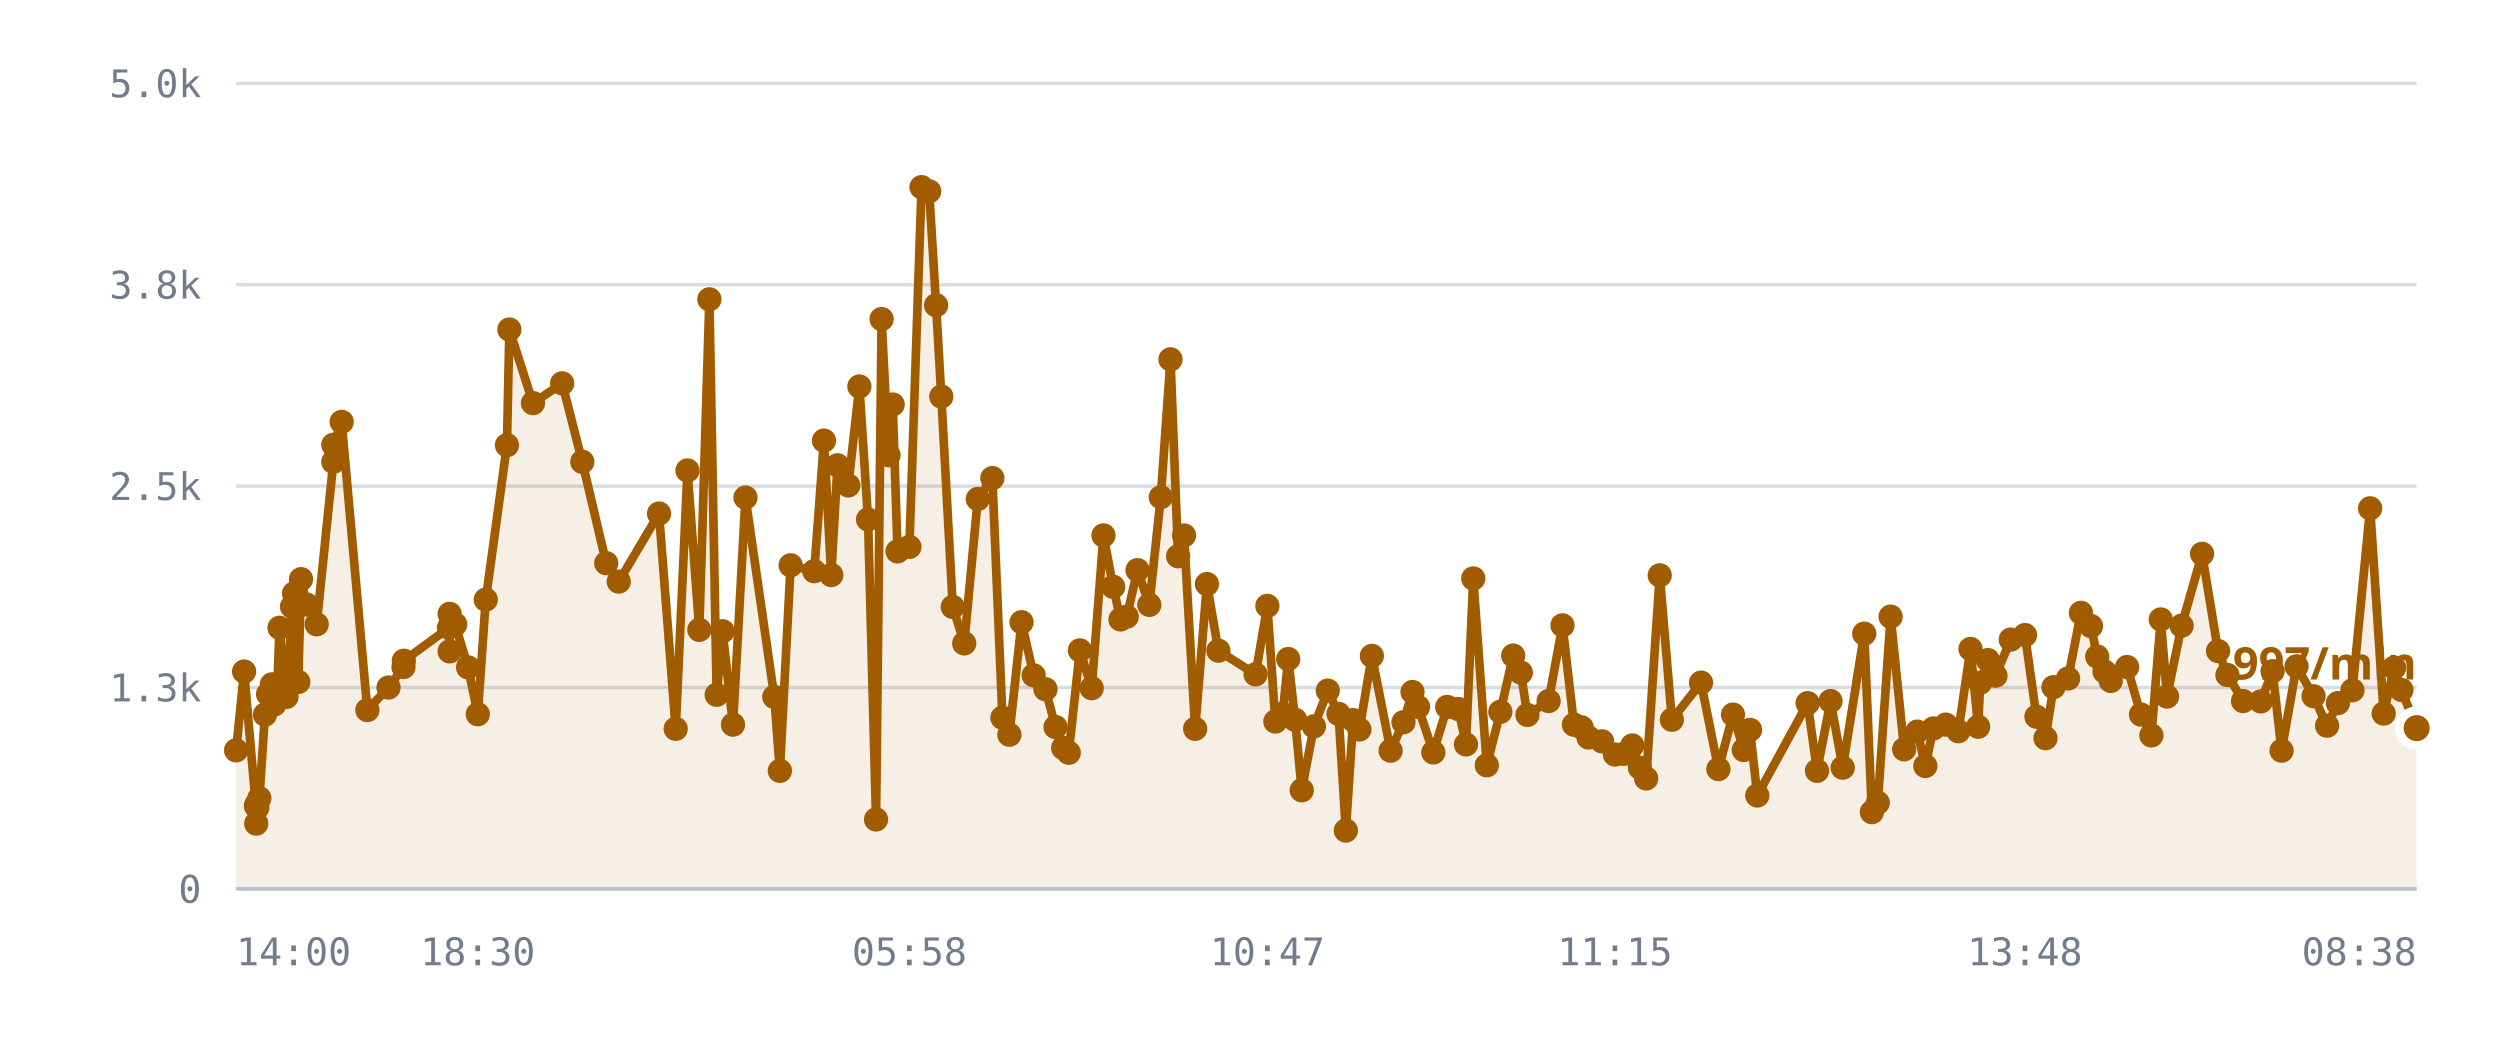
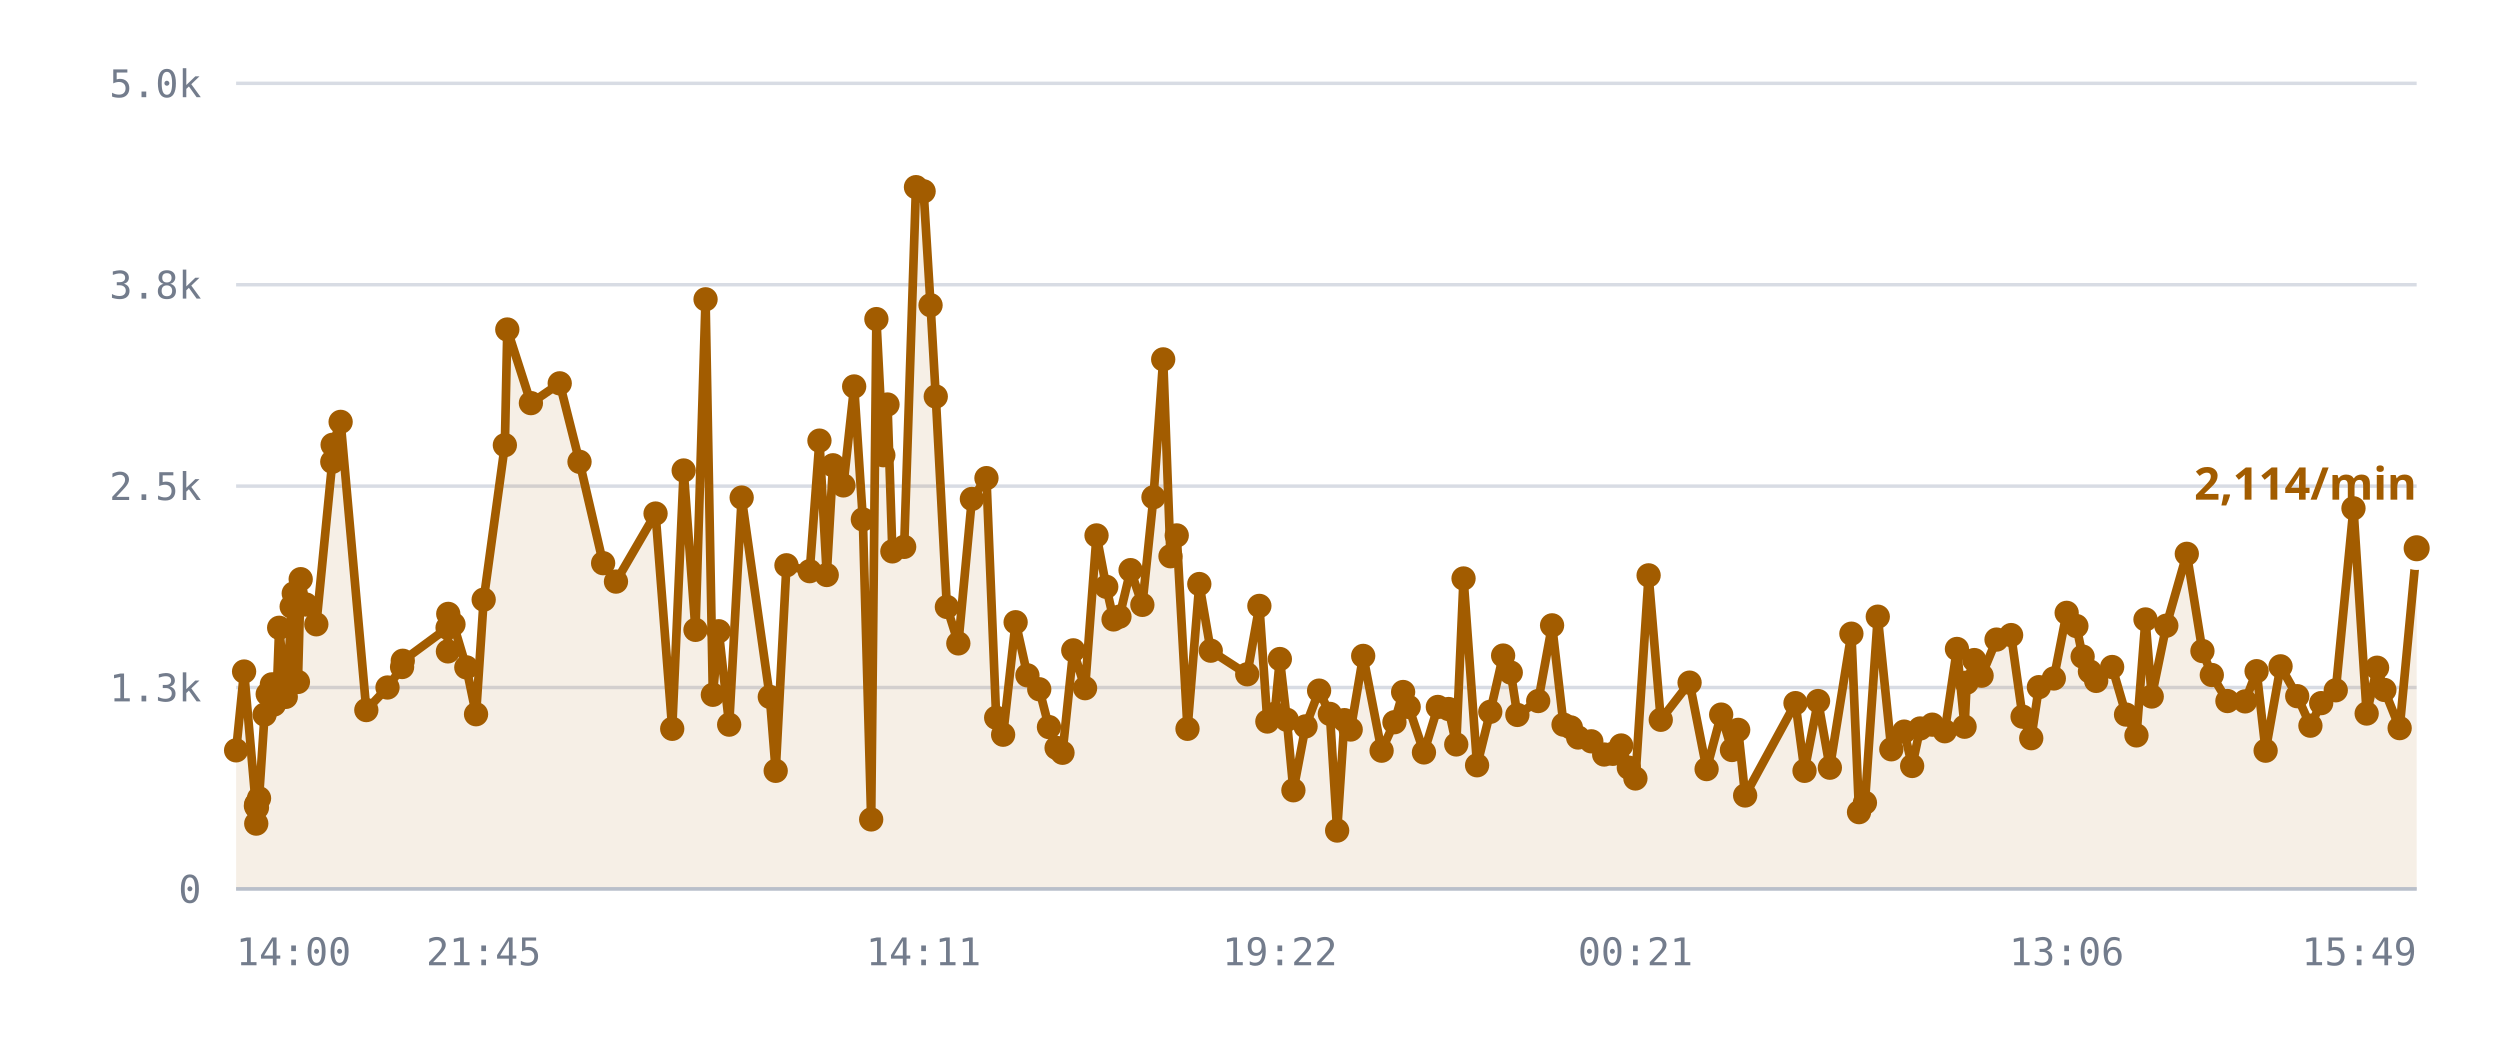
<svg xmlns="http://www.w3.org/2000/svg" viewBox="0 0 720 300" role="img" aria-label="/r/lobby messages per minute">
  <style>
    .grid      { stroke: var(--chart-grid, #d8dce4); stroke-width: 1; }
    .cap       { stroke: var(--chart-cap, #9a2b22); stroke-width: 1.5; stroke-dasharray: 5 4; }
    .cap-label { fill: var(--chart-cap, #9a2b22); font: 600 11px Archivo, system-ui, sans-serif; letter-spacing: .04em; }
    .tick      { fill: var(--chart-muted, #737c8c); font: 500 11px "IBM Plex Mono", ui-monospace, monospace; }
    .tick-y    { text-anchor: end; }
    .tick-x    { text-anchor: middle; }
    .series    { fill: none; stroke: var(--chart-line, #a25c00); stroke-width: 2.5; stroke-linejoin: round; stroke-linecap: round; }
    .fill      { fill: var(--chart-fill, rgba(162,92,0,.10)); stroke: none; }
    .dot       { fill: var(--chart-line, #a25c00); }
    .dot-last  { stroke: var(--chart-bg, #fff); stroke-width: 2.5; }
    .end-label { fill: var(--chart-line, #a25c00); font: 700 13px Archivo, system-ui, sans-serif; }
    .axis      { stroke: var(--chart-axis, #b9bfca); stroke-width: 1; }
  </style>
  <line x1="68" y1="256.0" x2="696" y2="256.0" class="grid" />
  <text x="58" y="260.0" class="tick tick-y">0</text>
  <line x1="68" y1="198.0" x2="696" y2="198.0" class="grid" />
  <text x="58" y="202.0" class="tick tick-y">1.3k</text>
  <line x1="68" y1="140.0" x2="696" y2="140.0" class="grid" />
  <text x="58" y="144.0" class="tick tick-y">2.5k</text>
  <line x1="68" y1="82.0" x2="696" y2="82.0" class="grid" />
  <text x="58" y="86.0" class="tick tick-y">3.8k</text>
  <line x1="68" y1="24.0" x2="696" y2="24.0" class="grid" />
  <text x="58" y="28.0" class="tick tick-y">5.0k</text>
-   <path d="M68.0,216.1 L70.3,193.4 L73.7,232.1 L73.8,237.2 L73.9,231.6 L74.1,232.6 L74.7,229.9 L76.3,205.8 L77.2,199.9 L78.3,197.1 L79.0,202.9 L79.9,197.0 L80.5,180.8 L82.5,200.7 L83.1,194.5 L84.1,174.7 L84.7,170.9 L85.9,196.4 L86.7,166.8 L88.3,174.1 L91.2,179.8 L96.0,133.0 L96.0,128.1 L98.4,121.5 L105.8,204.5 L111.9,198.0 L116.2,192.1 L116.3,190.3 L129.3,180.8 L129.5,187.6 L129.5,176.8 L131.1,179.8 L134.8,192.2 L137.6,205.7 L139.9,172.7 L146.0,128.2 L146.7,94.9 L153.5,116.1 L161.9,110.4 L167.7,133.0 L174.6,162.2 L178.2,167.5 L189.8,147.9 L194.6,209.9 L198.0,135.5 L201.4,181.4 L204.3,86.2 L206.4,200.1 L208.1,181.8 L211.1,208.7 L214.7,143.3 L223.0,200.7 L224.6,222.0 L227.7,162.8 L234.5,164.5 L237.3,126.9 L239.4,165.6 L241.2,134.0 L244.3,139.8 L247.5,111.3 L250.0,149.6 L252.3,236.0 L253.9,91.9 L255.9,131.1 L257.1,116.5 L258.5,158.8 L261.9,157.5 L265.4,53.9 L267.6,55.1 L269.6,87.9 L271.1,114.2 L274.4,174.8 L277.7,185.3 L281.6,143.7 L285.8,137.7 L288.7,206.7 L290.7,211.6 L294.2,179.2 L297.7,194.5 L301.1,198.5 L304.0,209.4 L306.2,215.4 L307.8,216.8 L311.0,187.3 L314.4,198.2 L317.8,154.2 L320.6,169.0 L322.7,178.4 L324.5,177.6 L327.6,164.2 L331.0,174.2 L334.3,143.2 L337.1,103.5 L339.3,160.2 L341.0,154.2 L344.2,209.9 L347.6,168.2 L350.9,187.4 L361.6,194.2 L365.0,174.5 L367.3,207.8 L369.4,205.6 L371.0,189.8 L373.0,207.3 L374.9,227.6 L378.4,209.2 L382.4,198.9 L385.5,205.6 L387.6,239.2 L389.7,207.4 L391.5,210.1 L395.1,188.9 L400.5,216.2 L404.2,208.0 L406.8,199.3 L408.4,203.6 L412.8,216.7 L416.8,203.6 L420.0,204.2 L422.2,214.4 L424.3,166.6 L428.2,220.4 L432.1,205.0 L435.8,188.8 L438.0,193.7 L439.9,205.9 L446.0,201.9 L450.0,180.1 L453.3,208.7 L455.5,209.5 L457.5,212.4 L461.4,213.5 L465.1,217.3 L467.7,217.1 L470.1,214.7 L472.3,221.1 L474.1,224.2 L478.0,165.7 L481.5,207.3 L489.9,196.6 L494.9,221.5 L499.1,205.8 L502.2,216.0 L504.0,210.2 L506.1,229.1 L520.6,202.5 L523.3,222.0 L527.2,201.9 L530.7,221.1 L536.9,182.5 L539.1,233.9 L540.8,231.2 L544.5,177.6 L548.4,215.8 L552.2,210.7 L554.5,220.6 L556.8,209.8 L560.4,208.7 L564.0,210.6 L567.5,186.9 L569.7,209.3 L570.3,196.6 L572.5,190.1 L574.7,194.6 L579.1,184.2 L583.2,182.9 L586.5,206.4 L589.1,212.6 L591.4,197.9 L595.6,195.4 L599.3,176.5 L602.2,180.3 L604.0,189.1 L606.1,193.4 L607.9,196.1 L612.6,192.1 L616.6,205.8 L619.6,211.8 L622.3,178.4 L624.1,200.6 L628.3,180.2 L634.2,159.5 L638.8,187.5 L641.5,194.4 L646.0,201.9 L651.1,202.0 L654.5,193.3 L657.1,216.2 L661.4,191.9 L666.3,200.5 L670.2,209.0 L673.3,202.5 L677.5,198.8 L682.6,146.4 L686.5,205.5 L689.5,192.3 L691.6,198.7 L696.0,209.7 L696.0,256.0 L68.0,256.0 Z" class="fill" />
-   <path d="M68.0,216.1 L70.3,193.4 L73.7,232.1 L73.8,237.2 L73.9,231.6 L74.1,232.6 L74.7,229.9 L76.3,205.8 L77.2,199.9 L78.3,197.1 L79.0,202.9 L79.9,197.0 L80.5,180.8 L82.5,200.7 L83.1,194.5 L84.1,174.7 L84.7,170.9 L85.9,196.4 L86.7,166.8 L88.3,174.1 L91.2,179.8 L96.0,133.0 L96.0,128.1 L98.4,121.5 L105.8,204.5 L111.9,198.0 L116.2,192.1 L116.3,190.3 L129.3,180.8 L129.5,187.6 L129.5,176.8 L131.1,179.8 L134.8,192.2 L137.6,205.7 L139.9,172.7 L146.0,128.2 L146.7,94.9 L153.5,116.1 L161.9,110.4 L167.7,133.0 L174.6,162.2 L178.2,167.5 L189.8,147.9 L194.6,209.9 L198.0,135.5 L201.4,181.4 L204.3,86.2 L206.4,200.1 L208.1,181.8 L211.1,208.7 L214.7,143.3 L223.0,200.7 L224.6,222.0 L227.7,162.8 L234.5,164.5 L237.3,126.9 L239.4,165.6 L241.2,134.0 L244.3,139.8 L247.5,111.3 L250.0,149.6 L252.3,236.0 L253.9,91.9 L255.9,131.1 L257.1,116.5 L258.5,158.8 L261.9,157.5 L265.4,53.9 L267.6,55.1 L269.6,87.9 L271.1,114.2 L274.4,174.8 L277.7,185.3 L281.6,143.7 L285.8,137.7 L288.7,206.7 L290.7,211.6 L294.2,179.2 L297.7,194.5 L301.1,198.5 L304.0,209.4 L306.2,215.4 L307.8,216.8 L311.0,187.3 L314.4,198.2 L317.8,154.2 L320.6,169.0 L322.7,178.4 L324.5,177.6 L327.6,164.2 L331.0,174.2 L334.3,143.2 L337.1,103.5 L339.3,160.2 L341.0,154.2 L344.2,209.9 L347.6,168.2 L350.9,187.4 L361.6,194.2 L365.0,174.5 L367.3,207.8 L369.4,205.6 L371.0,189.8 L373.0,207.3 L374.9,227.6 L378.4,209.2 L382.4,198.9 L385.5,205.6 L387.6,239.2 L389.7,207.4 L391.5,210.1 L395.1,188.9 L400.5,216.2 L404.2,208.0 L406.8,199.3 L408.4,203.6 L412.8,216.7 L416.8,203.6 L420.0,204.2 L422.2,214.4 L424.3,166.6 L428.2,220.4 L432.1,205.0 L435.8,188.8 L438.0,193.7 L439.9,205.9 L446.0,201.9 L450.0,180.1 L453.3,208.7 L455.5,209.5 L457.5,212.4 L461.4,213.5 L465.1,217.3 L467.7,217.1 L470.1,214.7 L472.3,221.1 L474.1,224.2 L478.0,165.7 L481.5,207.3 L489.9,196.6 L494.9,221.5 L499.1,205.8 L502.2,216.0 L504.0,210.2 L506.1,229.1 L520.6,202.5 L523.3,222.0 L527.2,201.9 L530.7,221.1 L536.9,182.5 L539.1,233.9 L540.8,231.2 L544.5,177.6 L548.4,215.8 L552.2,210.7 L554.5,220.6 L556.8,209.8 L560.4,208.7 L564.0,210.6 L567.5,186.9 L569.7,209.3 L570.3,196.6 L572.5,190.1 L574.7,194.6 L579.1,184.2 L583.2,182.9 L586.5,206.4 L589.1,212.6 L591.4,197.9 L595.6,195.4 L599.3,176.5 L602.2,180.3 L604.0,189.1 L606.1,193.4 L607.9,196.1 L612.6,192.1 L616.6,205.8 L619.6,211.8 L622.3,178.4 L624.1,200.6 L628.3,180.2 L634.2,159.5 L638.8,187.5 L641.5,194.4 L646.0,201.9 L651.1,202.0 L654.5,193.3 L657.1,216.2 L661.4,191.9 L666.3,200.5 L670.2,209.0 L673.3,202.5 L677.5,198.8 L682.6,146.4 L686.5,205.5 L689.5,192.3 L691.6,198.7 L696.0,209.7" class="series" />
+   <path d="M68.0,216.1 L70.3,193.4 L73.7,232.1 L73.8,237.2 L73.8,231.6 L74.0,232.6 L74.6,229.9 L76.2,205.8 L77.1,199.9 L78.3,197.1 L78.9,202.9 L79.8,197.0 L80.4,180.8 L82.3,200.7 L82.9,194.5 L84.0,174.7 L84.6,170.9 L85.8,196.4 L86.6,166.8 L88.1,174.1 L91.1,179.8 L95.7,133.0 L95.8,128.1 L98.1,121.5 L105.5,204.5 L111.6,198.0 L115.8,192.1 L116.0,190.3 L128.9,180.8 L129.0,187.6 L129.1,176.8 L130.6,179.8 L134.3,192.2 L137.1,205.7 L139.3,172.7 L145.4,128.2 L146.1,94.9 L152.9,116.1 L161.2,110.4 L166.9,133.0 L173.7,162.2 L177.4,167.5 L188.8,147.9 L193.6,209.9 L196.9,135.5 L200.3,181.4 L203.2,86.2 L205.3,200.1 L207.0,181.8 L210.0,208.7 L213.6,143.3 L221.7,200.7 L223.4,222.0 L226.5,162.8 L233.2,164.5 L236.0,126.9 L238.1,165.6 L239.9,134.0 L242.9,139.8 L246.0,111.3 L248.5,149.6 L250.9,236.0 L252.4,91.9 L254.4,131.1 L255.6,116.5 L257.0,158.8 L260.4,157.5 L263.8,53.9 L266.0,55.1 L268.0,87.9 L269.5,114.2 L272.7,174.8 L276.0,185.3 L279.9,143.7 L284.1,137.7 L286.9,206.7 L288.9,211.6 L292.5,179.2 L295.9,194.5 L299.3,198.5 L302.1,209.4 L304.3,215.4 L306.0,216.8 L309.1,187.3 L312.5,198.2 L315.8,154.2 L318.6,169.0 L320.7,178.4 L322.4,177.6 L325.6,164.2 L329.0,174.2 L332.2,143.2 L335.0,103.5 L337.1,160.2 L338.9,154.2 L342.0,209.9 L345.4,168.2 L348.7,187.4 L359.2,194.2 L362.7,174.5 L365.0,207.8 L367.1,205.6 L368.6,189.8 L370.6,207.3 L372.5,227.6 L376.0,209.2 L379.9,198.9 L383.0,205.6 L385.1,239.2 L387.2,207.4 L389.0,210.1 L392.6,188.9 L397.9,216.2 L401.6,208.0 L404.1,199.3 L405.7,203.6 L410.1,216.7 L414.1,203.6 L417.2,204.2 L419.4,214.4 L421.5,166.6 L425.4,220.4 L429.2,205.0 L432.9,188.8 L435.1,193.7 L437.0,205.9 L443.0,201.9 L447.0,180.1 L450.3,208.7 L452.4,209.5 L454.5,212.4 L458.3,213.5 L462.0,217.3 L464.5,217.1 L466.9,214.7 L469.1,221.1 L471.0,224.2 L474.8,165.7 L478.3,207.3 L486.6,196.6 L491.5,221.5 L495.7,205.8 L498.8,216.0 L500.6,210.2 L502.6,229.1 L517.1,202.5 L519.7,222.0 L523.6,201.9 L527.0,221.1 L533.2,182.5 L535.4,233.9 L537.1,231.2 L540.8,177.6 L544.7,215.8 L548.4,210.7 L550.7,220.6 L553.0,209.8 L556.5,208.7 L560.1,210.6 L563.6,186.9 L565.8,209.3 L566.4,196.6 L568.6,190.1 L570.7,194.6 L575.0,184.2 L579.2,182.9 L582.5,206.4 L585.0,212.6 L587.2,197.9 L591.5,195.4 L595.2,176.5 L598.0,180.3 L599.8,189.1 L601.9,193.4 L603.7,196.1 L608.3,192.1 L612.3,205.8 L615.3,211.8 L617.9,178.4 L619.7,200.6 L623.9,180.2 L629.8,159.5 L634.3,187.5 L637.0,194.4 L641.5,201.9 L646.6,202.0 L649.9,193.3 L652.5,216.2 L656.8,191.9 L661.6,200.5 L665.4,209.0 L668.5,202.5 L672.7,198.8 L677.8,146.4 L681.6,205.5 L684.6,192.3 L686.7,198.7 L691.1,209.7 L696.0,157.9 L696.0,256.0 L68.0,256.0 Z" class="fill" />
+   <path d="M68.0,216.1 L70.3,193.4 L73.7,232.1 L73.8,237.2 L73.8,231.6 L74.0,232.6 L74.6,229.9 L76.2,205.8 L77.1,199.9 L78.3,197.1 L78.9,202.9 L79.8,197.0 L80.4,180.8 L82.3,200.7 L82.9,194.5 L84.0,174.7 L84.6,170.9 L85.8,196.4 L86.6,166.8 L88.1,174.1 L91.1,179.8 L95.7,133.0 L95.8,128.1 L98.1,121.5 L105.5,204.5 L111.6,198.0 L115.8,192.1 L116.0,190.3 L128.9,180.8 L129.0,187.6 L129.1,176.8 L130.6,179.8 L134.3,192.2 L137.1,205.7 L139.3,172.7 L145.4,128.2 L146.1,94.9 L152.9,116.1 L161.2,110.4 L166.9,133.0 L173.7,162.2 L177.4,167.5 L188.8,147.9 L193.6,209.9 L196.9,135.5 L200.3,181.4 L203.2,86.2 L205.3,200.1 L207.0,181.8 L210.0,208.7 L213.6,143.3 L221.7,200.7 L223.4,222.0 L226.5,162.8 L233.2,164.5 L236.0,126.9 L238.1,165.6 L239.9,134.0 L242.9,139.8 L246.0,111.3 L248.5,149.6 L250.9,236.0 L252.4,91.9 L254.4,131.1 L255.6,116.5 L257.0,158.8 L260.4,157.5 L263.8,53.9 L266.0,55.1 L268.0,87.9 L269.5,114.2 L272.7,174.8 L276.0,185.3 L279.9,143.7 L284.1,137.7 L286.9,206.7 L288.9,211.6 L292.5,179.2 L295.9,194.5 L299.3,198.5 L302.1,209.4 L304.3,215.4 L306.0,216.8 L309.1,187.3 L312.5,198.2 L315.8,154.2 L318.6,169.0 L320.7,178.4 L322.4,177.6 L325.6,164.2 L329.0,174.2 L332.2,143.2 L335.0,103.5 L337.1,160.2 L338.9,154.2 L342.0,209.9 L345.4,168.2 L348.7,187.4 L359.2,194.2 L362.7,174.5 L365.0,207.8 L367.1,205.6 L368.6,189.8 L370.6,207.3 L372.5,227.6 L376.0,209.2 L379.9,198.9 L383.0,205.6 L385.1,239.2 L387.2,207.4 L389.0,210.1 L392.6,188.9 L397.9,216.2 L401.6,208.0 L404.1,199.3 L405.7,203.6 L410.1,216.7 L414.1,203.6 L417.2,204.2 L419.4,214.4 L421.5,166.6 L425.4,220.4 L429.2,205.0 L432.9,188.8 L435.1,193.7 L437.0,205.9 L443.0,201.9 L447.0,180.1 L450.3,208.7 L452.4,209.5 L454.5,212.4 L458.3,213.5 L462.0,217.3 L464.5,217.1 L466.9,214.7 L469.1,221.1 L471.0,224.2 L474.8,165.7 L478.3,207.3 L486.6,196.6 L491.5,221.5 L495.7,205.8 L498.8,216.0 L500.6,210.2 L502.6,229.1 L517.1,202.5 L519.7,222.0 L523.6,201.9 L527.0,221.1 L533.2,182.5 L535.4,233.9 L537.1,231.2 L540.8,177.6 L544.7,215.8 L548.4,210.7 L550.7,220.6 L553.0,209.8 L556.5,208.7 L560.1,210.6 L563.6,186.9 L565.8,209.3 L566.4,196.6 L568.6,190.1 L570.7,194.6 L575.0,184.2 L579.2,182.9 L582.5,206.4 L585.0,212.6 L587.2,197.9 L591.5,195.4 L595.2,176.5 L598.0,180.3 L599.8,189.1 L601.9,193.4 L603.7,196.1 L608.3,192.1 L612.3,205.8 L615.3,211.8 L617.9,178.4 L619.7,200.6 L623.9,180.2 L629.8,159.5 L634.3,187.5 L637.0,194.4 L641.5,201.9 L646.6,202.0 L649.9,193.3 L652.5,216.2 L656.8,191.9 L661.6,200.5 L665.4,209.0 L668.5,202.5 L672.7,198.8 L677.8,146.4 L681.6,205.5 L684.6,192.3 L686.7,198.7 L691.1,209.7 L696.0,157.9" class="series" />
  <circle cx="68.0" cy="216.1" r="3.5" class="dot" />
  <circle cx="70.3" cy="193.4" r="3.5" class="dot" />
  <circle cx="73.7" cy="232.1" r="3.5" class="dot" />
  <circle cx="73.8" cy="237.2" r="3.5" class="dot" />
-   <circle cx="73.9" cy="231.6" r="3.5" class="dot" />
-   <circle cx="74.1" cy="232.6" r="3.5" class="dot" />
-   <circle cx="74.7" cy="229.9" r="3.5" class="dot" />
-   <circle cx="76.3" cy="205.8" r="3.5" class="dot" />
-   <circle cx="77.2" cy="199.9" r="3.5" class="dot" />
+   <circle cx="73.8" cy="231.6" r="3.5" class="dot" />
+   <circle cx="74.0" cy="232.6" r="3.5" class="dot" />
+   <circle cx="74.6" cy="229.9" r="3.5" class="dot" />
+   <circle cx="76.2" cy="205.8" r="3.5" class="dot" />
+   <circle cx="77.1" cy="199.9" r="3.5" class="dot" />
  <circle cx="78.3" cy="197.1" r="3.5" class="dot" />
-   <circle cx="79.0" cy="202.9" r="3.5" class="dot" />
-   <circle cx="79.9" cy="197.0" r="3.5" class="dot" />
-   <circle cx="80.5" cy="180.8" r="3.5" class="dot" />
-   <circle cx="82.5" cy="200.7" r="3.5" class="dot" />
-   <circle cx="83.1" cy="194.5" r="3.5" class="dot" />
-   <circle cx="84.1" cy="174.7" r="3.5" class="dot" />
-   <circle cx="84.7" cy="170.9" r="3.5" class="dot" />
-   <circle cx="85.9" cy="196.4" r="3.5" class="dot" />
-   <circle cx="86.7" cy="166.8" r="3.5" class="dot" />
-   <circle cx="88.3" cy="174.1" r="3.5" class="dot" />
-   <circle cx="91.2" cy="179.8" r="3.5" class="dot" />
-   <circle cx="96.0" cy="133.0" r="3.5" class="dot" />
-   <circle cx="96.0" cy="128.1" r="3.5" class="dot" />
-   <circle cx="98.4" cy="121.5" r="3.5" class="dot" />
-   <circle cx="105.8" cy="204.5" r="3.5" class="dot" />
-   <circle cx="111.9" cy="198.0" r="3.5" class="dot" />
-   <circle cx="116.2" cy="192.1" r="3.5" class="dot" />
-   <circle cx="116.3" cy="190.3" r="3.5" class="dot" />
-   <circle cx="129.3" cy="180.8" r="3.5" class="dot" />
-   <circle cx="129.5" cy="187.6" r="3.5" class="dot" />
-   <circle cx="129.5" cy="176.8" r="3.5" class="dot" />
-   <circle cx="131.1" cy="179.8" r="3.5" class="dot" />
-   <circle cx="134.8" cy="192.2" r="3.5" class="dot" />
-   <circle cx="137.6" cy="205.7" r="3.5" class="dot" />
-   <circle cx="139.9" cy="172.7" r="3.5" class="dot" />
-   <circle cx="146.0" cy="128.2" r="3.5" class="dot" />
-   <circle cx="146.7" cy="94.9" r="3.5" class="dot" />
-   <circle cx="153.5" cy="116.1" r="3.5" class="dot" />
-   <circle cx="161.9" cy="110.4" r="3.5" class="dot" />
-   <circle cx="167.7" cy="133.0" r="3.5" class="dot" />
-   <circle cx="174.6" cy="162.2" r="3.5" class="dot" />
-   <circle cx="178.2" cy="167.5" r="3.5" class="dot" />
-   <circle cx="189.8" cy="147.9" r="3.5" class="dot" />
-   <circle cx="194.6" cy="209.9" r="3.5" class="dot" />
-   <circle cx="198.0" cy="135.5" r="3.5" class="dot" />
-   <circle cx="201.4" cy="181.4" r="3.5" class="dot" />
-   <circle cx="204.3" cy="86.2" r="3.5" class="dot" />
-   <circle cx="206.4" cy="200.1" r="3.5" class="dot" />
-   <circle cx="208.1" cy="181.8" r="3.5" class="dot" />
-   <circle cx="211.1" cy="208.7" r="3.5" class="dot" />
-   <circle cx="214.7" cy="143.3" r="3.5" class="dot" />
-   <circle cx="223.0" cy="200.7" r="3.5" class="dot" />
-   <circle cx="224.6" cy="222.0" r="3.5" class="dot" />
-   <circle cx="227.7" cy="162.8" r="3.5" class="dot" />
-   <circle cx="234.5" cy="164.5" r="3.5" class="dot" />
-   <circle cx="237.3" cy="126.9" r="3.5" class="dot" />
-   <circle cx="239.4" cy="165.6" r="3.5" class="dot" />
-   <circle cx="241.2" cy="134.0" r="3.5" class="dot" />
-   <circle cx="244.3" cy="139.8" r="3.5" class="dot" />
-   <circle cx="247.5" cy="111.3" r="3.5" class="dot" />
-   <circle cx="250.0" cy="149.6" r="3.5" class="dot" />
-   <circle cx="252.3" cy="236.0" r="3.5" class="dot" />
-   <circle cx="253.9" cy="91.9" r="3.5" class="dot" />
-   <circle cx="255.9" cy="131.1" r="3.5" class="dot" />
-   <circle cx="257.1" cy="116.5" r="3.5" class="dot" />
-   <circle cx="258.5" cy="158.8" r="3.5" class="dot" />
-   <circle cx="261.9" cy="157.5" r="3.5" class="dot" />
-   <circle cx="265.4" cy="53.9" r="3.5" class="dot" />
-   <circle cx="267.6" cy="55.1" r="3.5" class="dot" />
-   <circle cx="269.6" cy="87.9" r="3.5" class="dot" />
-   <circle cx="271.1" cy="114.2" r="3.5" class="dot" />
-   <circle cx="274.4" cy="174.8" r="3.5" class="dot" />
-   <circle cx="277.7" cy="185.3" r="3.5" class="dot" />
-   <circle cx="281.6" cy="143.7" r="3.5" class="dot" />
-   <circle cx="285.8" cy="137.7" r="3.5" class="dot" />
-   <circle cx="288.7" cy="206.7" r="3.5" class="dot" />
-   <circle cx="290.7" cy="211.6" r="3.5" class="dot" />
-   <circle cx="294.2" cy="179.2" r="3.5" class="dot" />
-   <circle cx="297.7" cy="194.5" r="3.5" class="dot" />
-   <circle cx="301.1" cy="198.5" r="3.5" class="dot" />
-   <circle cx="304.0" cy="209.4" r="3.5" class="dot" />
-   <circle cx="306.2" cy="215.4" r="3.5" class="dot" />
-   <circle cx="307.8" cy="216.8" r="3.5" class="dot" />
-   <circle cx="311.0" cy="187.3" r="3.5" class="dot" />
-   <circle cx="314.4" cy="198.2" r="3.5" class="dot" />
-   <circle cx="317.8" cy="154.2" r="3.5" class="dot" />
-   <circle cx="320.6" cy="169.0" r="3.5" class="dot" />
-   <circle cx="322.7" cy="178.4" r="3.5" class="dot" />
-   <circle cx="324.5" cy="177.6" r="3.5" class="dot" />
-   <circle cx="327.6" cy="164.2" r="3.5" class="dot" />
-   <circle cx="331.0" cy="174.2" r="3.5" class="dot" />
-   <circle cx="334.3" cy="143.2" r="3.5" class="dot" />
-   <circle cx="337.1" cy="103.5" r="3.5" class="dot" />
-   <circle cx="339.3" cy="160.2" r="3.5" class="dot" />
-   <circle cx="341.0" cy="154.2" r="3.5" class="dot" />
-   <circle cx="344.2" cy="209.9" r="3.5" class="dot" />
-   <circle cx="347.6" cy="168.2" r="3.5" class="dot" />
-   <circle cx="350.9" cy="187.4" r="3.5" class="dot" />
-   <circle cx="361.6" cy="194.2" r="3.5" class="dot" />
-   <circle cx="365.0" cy="174.5" r="3.5" class="dot" />
-   <circle cx="367.3" cy="207.8" r="3.5" class="dot" />
-   <circle cx="369.4" cy="205.6" r="3.5" class="dot" />
-   <circle cx="371.0" cy="189.8" r="3.5" class="dot" />
-   <circle cx="373.0" cy="207.3" r="3.5" class="dot" />
-   <circle cx="374.9" cy="227.6" r="3.5" class="dot" />
-   <circle cx="378.4" cy="209.2" r="3.5" class="dot" />
-   <circle cx="382.4" cy="198.9" r="3.5" class="dot" />
-   <circle cx="385.5" cy="205.6" r="3.5" class="dot" />
-   <circle cx="387.6" cy="239.2" r="3.5" class="dot" />
-   <circle cx="389.7" cy="207.4" r="3.5" class="dot" />
-   <circle cx="391.5" cy="210.1" r="3.5" class="dot" />
-   <circle cx="395.1" cy="188.9" r="3.5" class="dot" />
-   <circle cx="400.5" cy="216.2" r="3.5" class="dot" />
-   <circle cx="404.2" cy="208.0" r="3.5" class="dot" />
-   <circle cx="406.8" cy="199.3" r="3.5" class="dot" />
-   <circle cx="408.4" cy="203.6" r="3.5" class="dot" />
-   <circle cx="412.8" cy="216.7" r="3.5" class="dot" />
-   <circle cx="416.8" cy="203.6" r="3.5" class="dot" />
-   <circle cx="420.0" cy="204.2" r="3.5" class="dot" />
-   <circle cx="422.2" cy="214.4" r="3.5" class="dot" />
-   <circle cx="424.3" cy="166.6" r="3.5" class="dot" />
-   <circle cx="428.2" cy="220.4" r="3.5" class="dot" />
-   <circle cx="432.1" cy="205.0" r="3.5" class="dot" />
-   <circle cx="435.8" cy="188.8" r="3.5" class="dot" />
-   <circle cx="438.0" cy="193.7" r="3.5" class="dot" />
-   <circle cx="439.9" cy="205.9" r="3.5" class="dot" />
-   <circle cx="446.0" cy="201.9" r="3.5" class="dot" />
-   <circle cx="450.0" cy="180.1" r="3.5" class="dot" />
-   <circle cx="453.3" cy="208.7" r="3.5" class="dot" />
-   <circle cx="455.5" cy="209.5" r="3.5" class="dot" />
-   <circle cx="457.5" cy="212.4" r="3.5" class="dot" />
-   <circle cx="461.4" cy="213.5" r="3.5" class="dot" />
-   <circle cx="465.1" cy="217.3" r="3.5" class="dot" />
-   <circle cx="467.7" cy="217.1" r="3.5" class="dot" />
-   <circle cx="470.1" cy="214.7" r="3.5" class="dot" />
-   <circle cx="472.3" cy="221.1" r="3.5" class="dot" />
-   <circle cx="474.1" cy="224.2" r="3.5" class="dot" />
-   <circle cx="478.0" cy="165.7" r="3.5" class="dot" />
-   <circle cx="481.5" cy="207.3" r="3.5" class="dot" />
-   <circle cx="489.9" cy="196.6" r="3.5" class="dot" />
-   <circle cx="494.9" cy="221.5" r="3.5" class="dot" />
-   <circle cx="499.1" cy="205.8" r="3.5" class="dot" />
-   <circle cx="502.2" cy="216.0" r="3.5" class="dot" />
-   <circle cx="504.0" cy="210.2" r="3.5" class="dot" />
-   <circle cx="506.1" cy="229.1" r="3.5" class="dot" />
-   <circle cx="520.6" cy="202.5" r="3.5" class="dot" />
-   <circle cx="523.3" cy="222.0" r="3.5" class="dot" />
-   <circle cx="527.2" cy="201.9" r="3.5" class="dot" />
-   <circle cx="530.7" cy="221.1" r="3.5" class="dot" />
-   <circle cx="536.9" cy="182.5" r="3.5" class="dot" />
-   <circle cx="539.1" cy="233.9" r="3.5" class="dot" />
-   <circle cx="540.8" cy="231.2" r="3.5" class="dot" />
-   <circle cx="544.5" cy="177.6" r="3.5" class="dot" />
-   <circle cx="548.4" cy="215.8" r="3.5" class="dot" />
-   <circle cx="552.2" cy="210.7" r="3.5" class="dot" />
-   <circle cx="554.5" cy="220.6" r="3.5" class="dot" />
-   <circle cx="556.8" cy="209.8" r="3.5" class="dot" />
-   <circle cx="560.4" cy="208.7" r="3.5" class="dot" />
-   <circle cx="564.0" cy="210.6" r="3.5" class="dot" />
-   <circle cx="567.5" cy="186.9" r="3.5" class="dot" />
-   <circle cx="569.7" cy="209.3" r="3.5" class="dot" />
-   <circle cx="570.3" cy="196.6" r="3.5" class="dot" />
-   <circle cx="572.5" cy="190.1" r="3.5" class="dot" />
-   <circle cx="574.7" cy="194.6" r="3.5" class="dot" />
-   <circle cx="579.1" cy="184.2" r="3.5" class="dot" />
-   <circle cx="583.2" cy="182.9" r="3.5" class="dot" />
-   <circle cx="586.5" cy="206.4" r="3.5" class="dot" />
-   <circle cx="589.1" cy="212.6" r="3.5" class="dot" />
-   <circle cx="591.4" cy="197.9" r="3.5" class="dot" />
-   <circle cx="595.6" cy="195.4" r="3.5" class="dot" />
-   <circle cx="599.3" cy="176.5" r="3.5" class="dot" />
-   <circle cx="602.2" cy="180.3" r="3.5" class="dot" />
-   <circle cx="604.0" cy="189.1" r="3.5" class="dot" />
-   <circle cx="606.1" cy="193.4" r="3.5" class="dot" />
-   <circle cx="607.9" cy="196.1" r="3.5" class="dot" />
-   <circle cx="612.6" cy="192.1" r="3.5" class="dot" />
-   <circle cx="616.6" cy="205.8" r="3.5" class="dot" />
-   <circle cx="619.6" cy="211.8" r="3.5" class="dot" />
-   <circle cx="622.3" cy="178.4" r="3.5" class="dot" />
-   <circle cx="624.1" cy="200.6" r="3.5" class="dot" />
-   <circle cx="628.3" cy="180.2" r="3.5" class="dot" />
-   <circle cx="634.2" cy="159.5" r="3.5" class="dot" />
-   <circle cx="638.8" cy="187.5" r="3.5" class="dot" />
-   <circle cx="641.5" cy="194.4" r="3.5" class="dot" />
-   <circle cx="646.0" cy="201.9" r="3.5" class="dot" />
-   <circle cx="651.1" cy="202.0" r="3.5" class="dot" />
-   <circle cx="654.5" cy="193.3" r="3.5" class="dot" />
-   <circle cx="657.1" cy="216.2" r="3.5" class="dot" />
-   <circle cx="661.4" cy="191.9" r="3.5" class="dot" />
-   <circle cx="666.3" cy="200.5" r="3.5" class="dot" />
-   <circle cx="670.2" cy="209.0" r="3.5" class="dot" />
-   <circle cx="673.3" cy="202.5" r="3.5" class="dot" />
-   <circle cx="677.5" cy="198.8" r="3.5" class="dot" />
-   <circle cx="682.6" cy="146.4" r="3.5" class="dot" />
-   <circle cx="686.5" cy="205.5" r="3.5" class="dot" />
-   <circle cx="689.5" cy="192.3" r="3.5" class="dot" />
-   <circle cx="691.6" cy="198.7" r="3.5" class="dot" />
-   <circle cx="696.0" cy="209.7" r="5" class="dot dot-last" />
-   <text x="696.0" y="195.7" class="end-label" text-anchor="end">997/min</text>
+   <circle cx="78.9" cy="202.9" r="3.5" class="dot" />
+   <circle cx="79.8" cy="197.0" r="3.5" class="dot" />
+   <circle cx="80.4" cy="180.8" r="3.5" class="dot" />
+   <circle cx="82.3" cy="200.7" r="3.5" class="dot" />
+   <circle cx="82.9" cy="194.5" r="3.5" class="dot" />
+   <circle cx="84.0" cy="174.7" r="3.5" class="dot" />
+   <circle cx="84.6" cy="170.9" r="3.5" class="dot" />
+   <circle cx="85.8" cy="196.4" r="3.5" class="dot" />
+   <circle cx="86.6" cy="166.8" r="3.5" class="dot" />
+   <circle cx="88.1" cy="174.1" r="3.5" class="dot" />
+   <circle cx="91.1" cy="179.8" r="3.5" class="dot" />
+   <circle cx="95.7" cy="133.0" r="3.5" class="dot" />
+   <circle cx="95.8" cy="128.1" r="3.5" class="dot" />
+   <circle cx="98.1" cy="121.5" r="3.5" class="dot" />
+   <circle cx="105.5" cy="204.5" r="3.5" class="dot" />
+   <circle cx="111.6" cy="198.0" r="3.5" class="dot" />
+   <circle cx="115.8" cy="192.1" r="3.5" class="dot" />
+   <circle cx="116.0" cy="190.3" r="3.5" class="dot" />
+   <circle cx="128.9" cy="180.8" r="3.5" class="dot" />
+   <circle cx="129.0" cy="187.6" r="3.5" class="dot" />
+   <circle cx="129.1" cy="176.8" r="3.5" class="dot" />
+   <circle cx="130.6" cy="179.8" r="3.5" class="dot" />
+   <circle cx="134.3" cy="192.2" r="3.5" class="dot" />
+   <circle cx="137.1" cy="205.7" r="3.5" class="dot" />
+   <circle cx="139.3" cy="172.7" r="3.5" class="dot" />
+   <circle cx="145.4" cy="128.2" r="3.5" class="dot" />
+   <circle cx="146.1" cy="94.9" r="3.5" class="dot" />
+   <circle cx="152.9" cy="116.1" r="3.5" class="dot" />
+   <circle cx="161.2" cy="110.4" r="3.5" class="dot" />
+   <circle cx="166.9" cy="133.0" r="3.5" class="dot" />
+   <circle cx="173.7" cy="162.2" r="3.5" class="dot" />
+   <circle cx="177.4" cy="167.5" r="3.5" class="dot" />
+   <circle cx="188.8" cy="147.9" r="3.5" class="dot" />
+   <circle cx="193.6" cy="209.9" r="3.5" class="dot" />
+   <circle cx="196.9" cy="135.5" r="3.5" class="dot" />
+   <circle cx="200.3" cy="181.4" r="3.5" class="dot" />
+   <circle cx="203.2" cy="86.2" r="3.5" class="dot" />
+   <circle cx="205.3" cy="200.1" r="3.5" class="dot" />
+   <circle cx="207.0" cy="181.8" r="3.5" class="dot" />
+   <circle cx="210.0" cy="208.7" r="3.5" class="dot" />
+   <circle cx="213.6" cy="143.3" r="3.5" class="dot" />
+   <circle cx="221.7" cy="200.7" r="3.5" class="dot" />
+   <circle cx="223.4" cy="222.0" r="3.5" class="dot" />
+   <circle cx="226.5" cy="162.8" r="3.5" class="dot" />
+   <circle cx="233.2" cy="164.5" r="3.5" class="dot" />
+   <circle cx="236.0" cy="126.9" r="3.5" class="dot" />
+   <circle cx="238.1" cy="165.6" r="3.5" class="dot" />
+   <circle cx="239.9" cy="134.0" r="3.5" class="dot" />
+   <circle cx="242.9" cy="139.8" r="3.5" class="dot" />
+   <circle cx="246.0" cy="111.3" r="3.5" class="dot" />
+   <circle cx="248.5" cy="149.6" r="3.5" class="dot" />
+   <circle cx="250.9" cy="236.0" r="3.5" class="dot" />
+   <circle cx="252.4" cy="91.9" r="3.5" class="dot" />
+   <circle cx="254.4" cy="131.1" r="3.5" class="dot" />
+   <circle cx="255.6" cy="116.5" r="3.5" class="dot" />
+   <circle cx="257.0" cy="158.8" r="3.5" class="dot" />
+   <circle cx="260.4" cy="157.5" r="3.5" class="dot" />
+   <circle cx="263.8" cy="53.9" r="3.5" class="dot" />
+   <circle cx="266.0" cy="55.1" r="3.5" class="dot" />
+   <circle cx="268.0" cy="87.9" r="3.5" class="dot" />
+   <circle cx="269.5" cy="114.2" r="3.5" class="dot" />
+   <circle cx="272.7" cy="174.8" r="3.5" class="dot" />
+   <circle cx="276.0" cy="185.3" r="3.5" class="dot" />
+   <circle cx="279.9" cy="143.7" r="3.5" class="dot" />
+   <circle cx="284.1" cy="137.7" r="3.5" class="dot" />
+   <circle cx="286.9" cy="206.7" r="3.5" class="dot" />
+   <circle cx="288.9" cy="211.6" r="3.5" class="dot" />
+   <circle cx="292.5" cy="179.2" r="3.5" class="dot" />
+   <circle cx="295.9" cy="194.5" r="3.5" class="dot" />
+   <circle cx="299.3" cy="198.5" r="3.5" class="dot" />
+   <circle cx="302.1" cy="209.4" r="3.5" class="dot" />
+   <circle cx="304.3" cy="215.4" r="3.5" class="dot" />
+   <circle cx="306.0" cy="216.8" r="3.5" class="dot" />
+   <circle cx="309.1" cy="187.3" r="3.5" class="dot" />
+   <circle cx="312.5" cy="198.2" r="3.5" class="dot" />
+   <circle cx="315.8" cy="154.2" r="3.5" class="dot" />
+   <circle cx="318.6" cy="169.0" r="3.5" class="dot" />
+   <circle cx="320.7" cy="178.4" r="3.5" class="dot" />
+   <circle cx="322.4" cy="177.6" r="3.5" class="dot" />
+   <circle cx="325.6" cy="164.2" r="3.5" class="dot" />
+   <circle cx="329.0" cy="174.2" r="3.5" class="dot" />
+   <circle cx="332.2" cy="143.2" r="3.5" class="dot" />
+   <circle cx="335.0" cy="103.5" r="3.5" class="dot" />
+   <circle cx="337.1" cy="160.2" r="3.5" class="dot" />
+   <circle cx="338.9" cy="154.2" r="3.5" class="dot" />
+   <circle cx="342.0" cy="209.9" r="3.5" class="dot" />
+   <circle cx="345.4" cy="168.2" r="3.5" class="dot" />
+   <circle cx="348.7" cy="187.4" r="3.5" class="dot" />
+   <circle cx="359.2" cy="194.2" r="3.5" class="dot" />
+   <circle cx="362.7" cy="174.5" r="3.5" class="dot" />
+   <circle cx="365.0" cy="207.8" r="3.5" class="dot" />
+   <circle cx="367.1" cy="205.6" r="3.5" class="dot" />
+   <circle cx="368.6" cy="189.8" r="3.5" class="dot" />
+   <circle cx="370.6" cy="207.3" r="3.5" class="dot" />
+   <circle cx="372.5" cy="227.6" r="3.5" class="dot" />
+   <circle cx="376.0" cy="209.2" r="3.5" class="dot" />
+   <circle cx="379.9" cy="198.9" r="3.5" class="dot" />
+   <circle cx="383.0" cy="205.6" r="3.5" class="dot" />
+   <circle cx="385.1" cy="239.2" r="3.5" class="dot" />
+   <circle cx="387.2" cy="207.4" r="3.5" class="dot" />
+   <circle cx="389.0" cy="210.1" r="3.5" class="dot" />
+   <circle cx="392.6" cy="188.9" r="3.5" class="dot" />
+   <circle cx="397.9" cy="216.2" r="3.5" class="dot" />
+   <circle cx="401.6" cy="208.0" r="3.5" class="dot" />
+   <circle cx="404.1" cy="199.3" r="3.5" class="dot" />
+   <circle cx="405.7" cy="203.6" r="3.5" class="dot" />
+   <circle cx="410.1" cy="216.7" r="3.5" class="dot" />
+   <circle cx="414.1" cy="203.6" r="3.5" class="dot" />
+   <circle cx="417.2" cy="204.2" r="3.5" class="dot" />
+   <circle cx="419.4" cy="214.4" r="3.5" class="dot" />
+   <circle cx="421.5" cy="166.6" r="3.5" class="dot" />
+   <circle cx="425.4" cy="220.4" r="3.5" class="dot" />
+   <circle cx="429.2" cy="205.0" r="3.5" class="dot" />
+   <circle cx="432.9" cy="188.8" r="3.5" class="dot" />
+   <circle cx="435.1" cy="193.7" r="3.5" class="dot" />
+   <circle cx="437.0" cy="205.9" r="3.5" class="dot" />
+   <circle cx="443.0" cy="201.9" r="3.5" class="dot" />
+   <circle cx="447.0" cy="180.1" r="3.5" class="dot" />
+   <circle cx="450.3" cy="208.7" r="3.5" class="dot" />
+   <circle cx="452.4" cy="209.5" r="3.5" class="dot" />
+   <circle cx="454.5" cy="212.4" r="3.5" class="dot" />
+   <circle cx="458.3" cy="213.5" r="3.5" class="dot" />
+   <circle cx="462.0" cy="217.3" r="3.5" class="dot" />
+   <circle cx="464.5" cy="217.1" r="3.5" class="dot" />
+   <circle cx="466.9" cy="214.7" r="3.5" class="dot" />
+   <circle cx="469.1" cy="221.1" r="3.5" class="dot" />
+   <circle cx="471.0" cy="224.2" r="3.5" class="dot" />
+   <circle cx="474.8" cy="165.7" r="3.5" class="dot" />
+   <circle cx="478.3" cy="207.3" r="3.5" class="dot" />
+   <circle cx="486.6" cy="196.6" r="3.5" class="dot" />
+   <circle cx="491.5" cy="221.5" r="3.5" class="dot" />
+   <circle cx="495.7" cy="205.8" r="3.5" class="dot" />
+   <circle cx="498.8" cy="216.0" r="3.5" class="dot" />
+   <circle cx="500.6" cy="210.2" r="3.5" class="dot" />
+   <circle cx="502.6" cy="229.1" r="3.5" class="dot" />
+   <circle cx="517.1" cy="202.5" r="3.5" class="dot" />
+   <circle cx="519.7" cy="222.0" r="3.5" class="dot" />
+   <circle cx="523.6" cy="201.9" r="3.5" class="dot" />
+   <circle cx="527.0" cy="221.1" r="3.5" class="dot" />
+   <circle cx="533.2" cy="182.5" r="3.5" class="dot" />
+   <circle cx="535.4" cy="233.9" r="3.5" class="dot" />
+   <circle cx="537.1" cy="231.2" r="3.5" class="dot" />
+   <circle cx="540.8" cy="177.6" r="3.5" class="dot" />
+   <circle cx="544.7" cy="215.8" r="3.5" class="dot" />
+   <circle cx="548.4" cy="210.7" r="3.5" class="dot" />
+   <circle cx="550.7" cy="220.6" r="3.5" class="dot" />
+   <circle cx="553.0" cy="209.8" r="3.5" class="dot" />
+   <circle cx="556.5" cy="208.7" r="3.5" class="dot" />
+   <circle cx="560.1" cy="210.6" r="3.5" class="dot" />
+   <circle cx="563.6" cy="186.9" r="3.5" class="dot" />
+   <circle cx="565.8" cy="209.3" r="3.5" class="dot" />
+   <circle cx="566.4" cy="196.6" r="3.5" class="dot" />
+   <circle cx="568.6" cy="190.1" r="3.5" class="dot" />
+   <circle cx="570.7" cy="194.6" r="3.5" class="dot" />
+   <circle cx="575.0" cy="184.2" r="3.5" class="dot" />
+   <circle cx="579.2" cy="182.9" r="3.5" class="dot" />
+   <circle cx="582.5" cy="206.4" r="3.5" class="dot" />
+   <circle cx="585.0" cy="212.6" r="3.5" class="dot" />
+   <circle cx="587.2" cy="197.9" r="3.5" class="dot" />
+   <circle cx="591.5" cy="195.4" r="3.5" class="dot" />
+   <circle cx="595.2" cy="176.5" r="3.5" class="dot" />
+   <circle cx="598.0" cy="180.3" r="3.5" class="dot" />
+   <circle cx="599.8" cy="189.1" r="3.5" class="dot" />
+   <circle cx="601.9" cy="193.4" r="3.5" class="dot" />
+   <circle cx="603.7" cy="196.1" r="3.5" class="dot" />
+   <circle cx="608.3" cy="192.1" r="3.5" class="dot" />
+   <circle cx="612.3" cy="205.8" r="3.5" class="dot" />
+   <circle cx="615.3" cy="211.8" r="3.5" class="dot" />
+   <circle cx="617.9" cy="178.4" r="3.5" class="dot" />
+   <circle cx="619.7" cy="200.6" r="3.5" class="dot" />
+   <circle cx="623.9" cy="180.2" r="3.5" class="dot" />
+   <circle cx="629.8" cy="159.5" r="3.5" class="dot" />
+   <circle cx="634.3" cy="187.5" r="3.5" class="dot" />
+   <circle cx="637.0" cy="194.4" r="3.5" class="dot" />
+   <circle cx="641.5" cy="201.9" r="3.5" class="dot" />
+   <circle cx="646.6" cy="202.0" r="3.5" class="dot" />
+   <circle cx="649.9" cy="193.3" r="3.5" class="dot" />
+   <circle cx="652.5" cy="216.2" r="3.5" class="dot" />
+   <circle cx="656.8" cy="191.9" r="3.5" class="dot" />
+   <circle cx="661.6" cy="200.5" r="3.5" class="dot" />
+   <circle cx="665.4" cy="209.0" r="3.5" class="dot" />
+   <circle cx="668.5" cy="202.5" r="3.5" class="dot" />
+   <circle cx="672.7" cy="198.8" r="3.5" class="dot" />
+   <circle cx="677.8" cy="146.4" r="3.5" class="dot" />
+   <circle cx="681.6" cy="205.5" r="3.5" class="dot" />
+   <circle cx="684.6" cy="192.3" r="3.5" class="dot" />
+   <circle cx="686.7" cy="198.7" r="3.5" class="dot" />
+   <circle cx="691.1" cy="209.7" r="3.5" class="dot" />
+   <circle cx="696.0" cy="157.9" r="5" class="dot dot-last" />
+   <text x="696.0" y="143.9" class="end-label" text-anchor="end">2,114/min</text>
  <line x1="68" y1="256" x2="696" y2="256" class="axis" />
  <text x="68.0" y="278" class="tick" text-anchor="start">14:00</text>
-   <text x="137.6" y="278" class="tick" text-anchor="middle">18:30</text>
-   <text x="261.9" y="278" class="tick" text-anchor="middle">05:58</text>
-   <text x="365.0" y="278" class="tick" text-anchor="middle">10:47</text>
-   <text x="465.1" y="278" class="tick" text-anchor="middle">11:15</text>
-   <text x="583.2" y="278" class="tick" text-anchor="middle">13:48</text>
-   <text x="696.0" y="278" class="tick" text-anchor="end">08:38</text>
+   <text x="139.3" y="278" class="tick" text-anchor="middle">21:45</text>
+   <text x="266.0" y="278" class="tick" text-anchor="middle">14:11</text>
+   <text x="368.6" y="278" class="tick" text-anchor="middle">19:22</text>
+   <text x="471.0" y="278" class="tick" text-anchor="middle">00:21</text>
+   <text x="595.2" y="278" class="tick" text-anchor="middle">13:06</text>
+   <text x="696.0" y="278" class="tick" text-anchor="end">15:49</text>
</svg>
